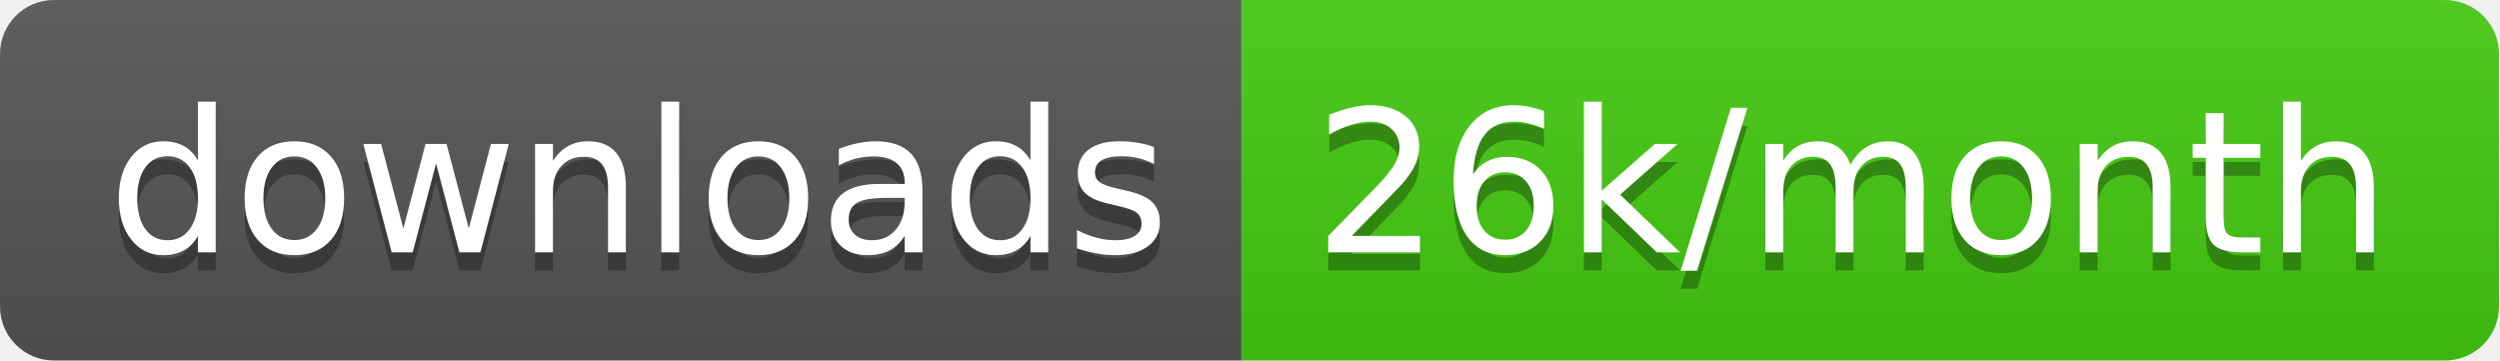
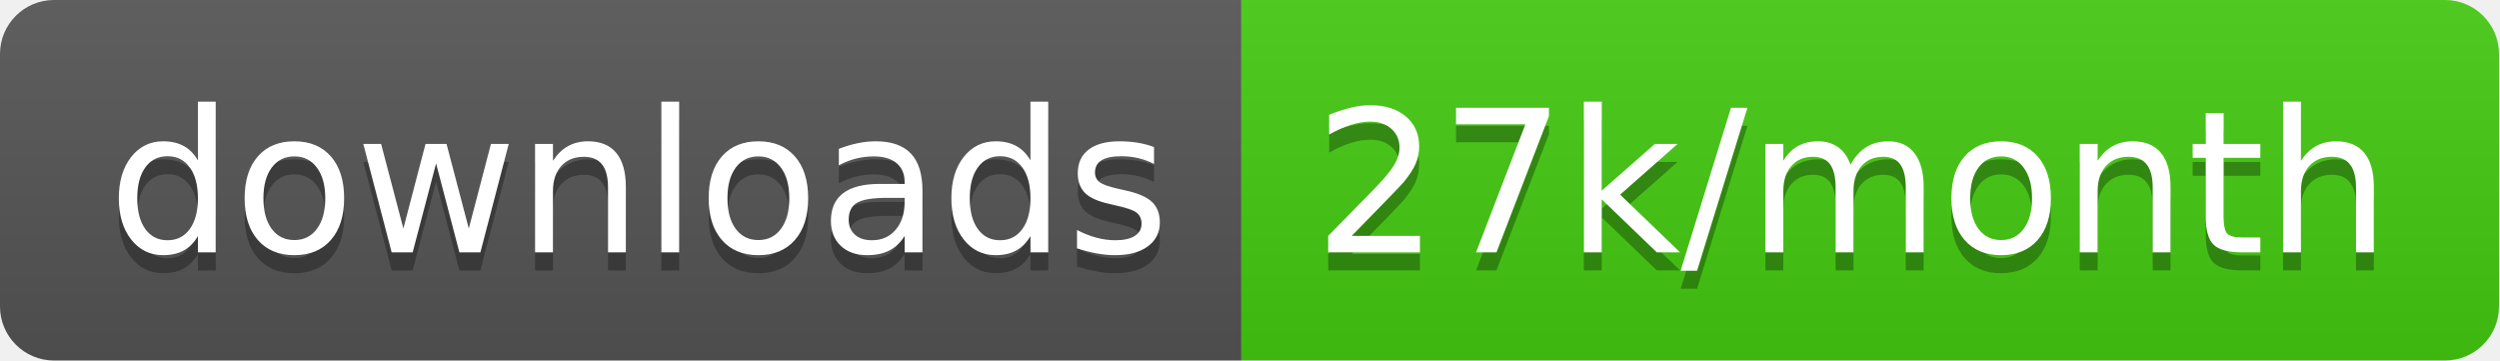
<svg xmlns="http://www.w3.org/2000/svg" width="138.7" height="20">
  <linearGradient id="smooth" x2="0" y2="100%">
    <stop offset="0" stop-color="#bbb" stop-opacity=".1" />
    <stop offset="1" stop-opacity=".1" />
  </linearGradient>
  <clipPath id="round">
    <rect width="138.7" height="20" rx="3" fill="#fff" />
  </clipPath>
  <g clip-path="url(#round)">
    <rect width="68.9" height="20" fill="#555" />
    <rect x="68.9" width="69.8" height="20" fill="#4c1" />
    <rect width="138.7" height="20" fill="url(#smooth)" />
  </g>
  <g fill="#fff" text-anchor="middle" font-family="DejaVu Sans,Verdana,Geneva,sans-serif" font-size="110">
    <text x="354.5" y="150" fill="#010101" fill-opacity=".3" transform="scale(0.1)" textLength="589.0" lengthAdjust="spacing">downloads</text>
    <text x="354.5" y="140" transform="scale(0.1)" textLength="589.0" lengthAdjust="spacing">downloads</text>
-     <text x="1028.0" y="150" fill="#010101" fill-opacity=".3" transform="scale(0.1)" textLength="598.0" lengthAdjust="spacing">26k/month</text>
-     <text x="1028.0" y="140" transform="scale(0.1)" textLength="598.0" lengthAdjust="spacing">26k/month</text>
+     <text x="1028.0" y="150" fill="#010101" fill-opacity=".3" transform="scale(0.1)" textLength="598.0" lengthAdjust="spacing">27k/month</text>
+     <text x="1028.0" y="140" transform="scale(0.1)" textLength="598.0" lengthAdjust="spacing">27k/month</text>
  </g>
</svg>
